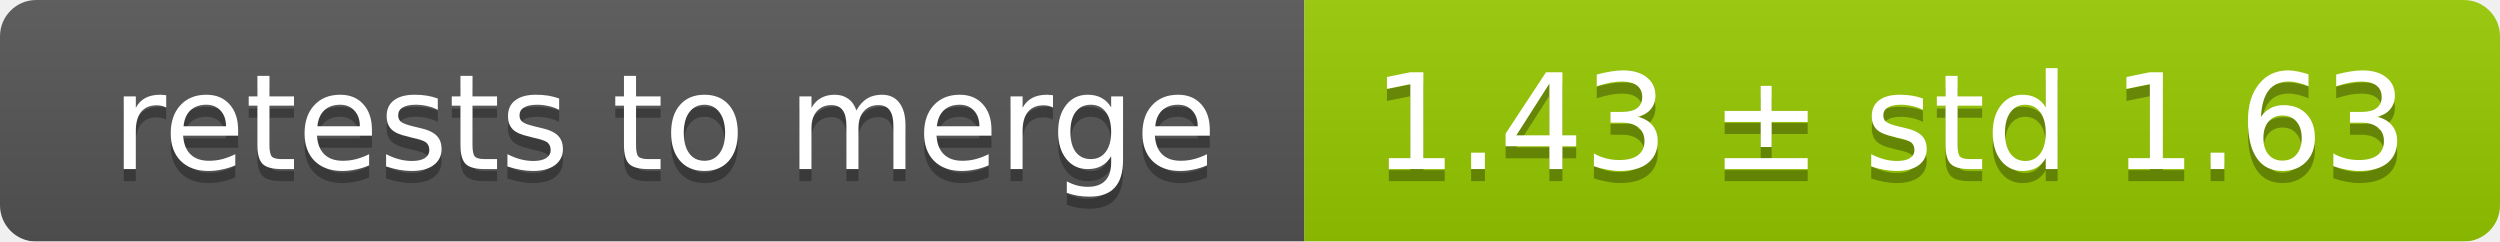
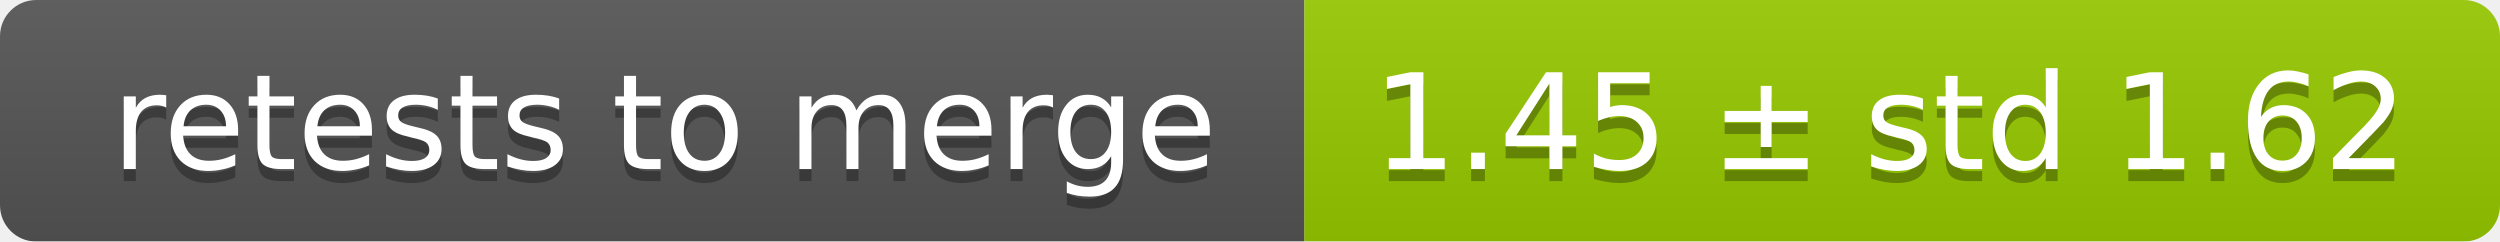
<svg xmlns="http://www.w3.org/2000/svg" width="207" height="20">
  <linearGradient id="smooth" x2="0" y2="100%">
    <stop offset="0" stop-color="#bbb" stop-opacity=".1" />
    <stop offset="1" stop-opacity=".1" />
  </linearGradient>
  <mask id="round">
    <rect width="207" height="20" rx="3" fill="#fff" />
  </mask>
  <g mask="url(#round)">
    <rect width="108" height="20" fill="#555" />
    <rect x="108" width="99" height="20" fill="#97ca00" />
    <rect width="207" height="20" fill="url(#smooth)" />
  </g>
  <g fill="#fff" text-anchor="middle" font-family="DejaVu Sans,Verdana,Geneva,sans-serif" font-size="11">
    <text x="55" y="15" fill="#010101" fill-opacity=".3">retests to merge</text>
    <text x="55" y="14">retests to merge</text>
-     <text x="156.5" y="15" fill="#010101" fill-opacity=".3">1.43 ± std 1.63</text>
-     <text x="156.5" y="14">1.43 ± std 1.63</text>
+     <text x="156.5" y="15" fill="#010101" fill-opacity=".3">1.45 ± std 1.62</text>
+     <text x="156.5" y="14">1.45 ± std 1.62</text>
  </g>
</svg>
